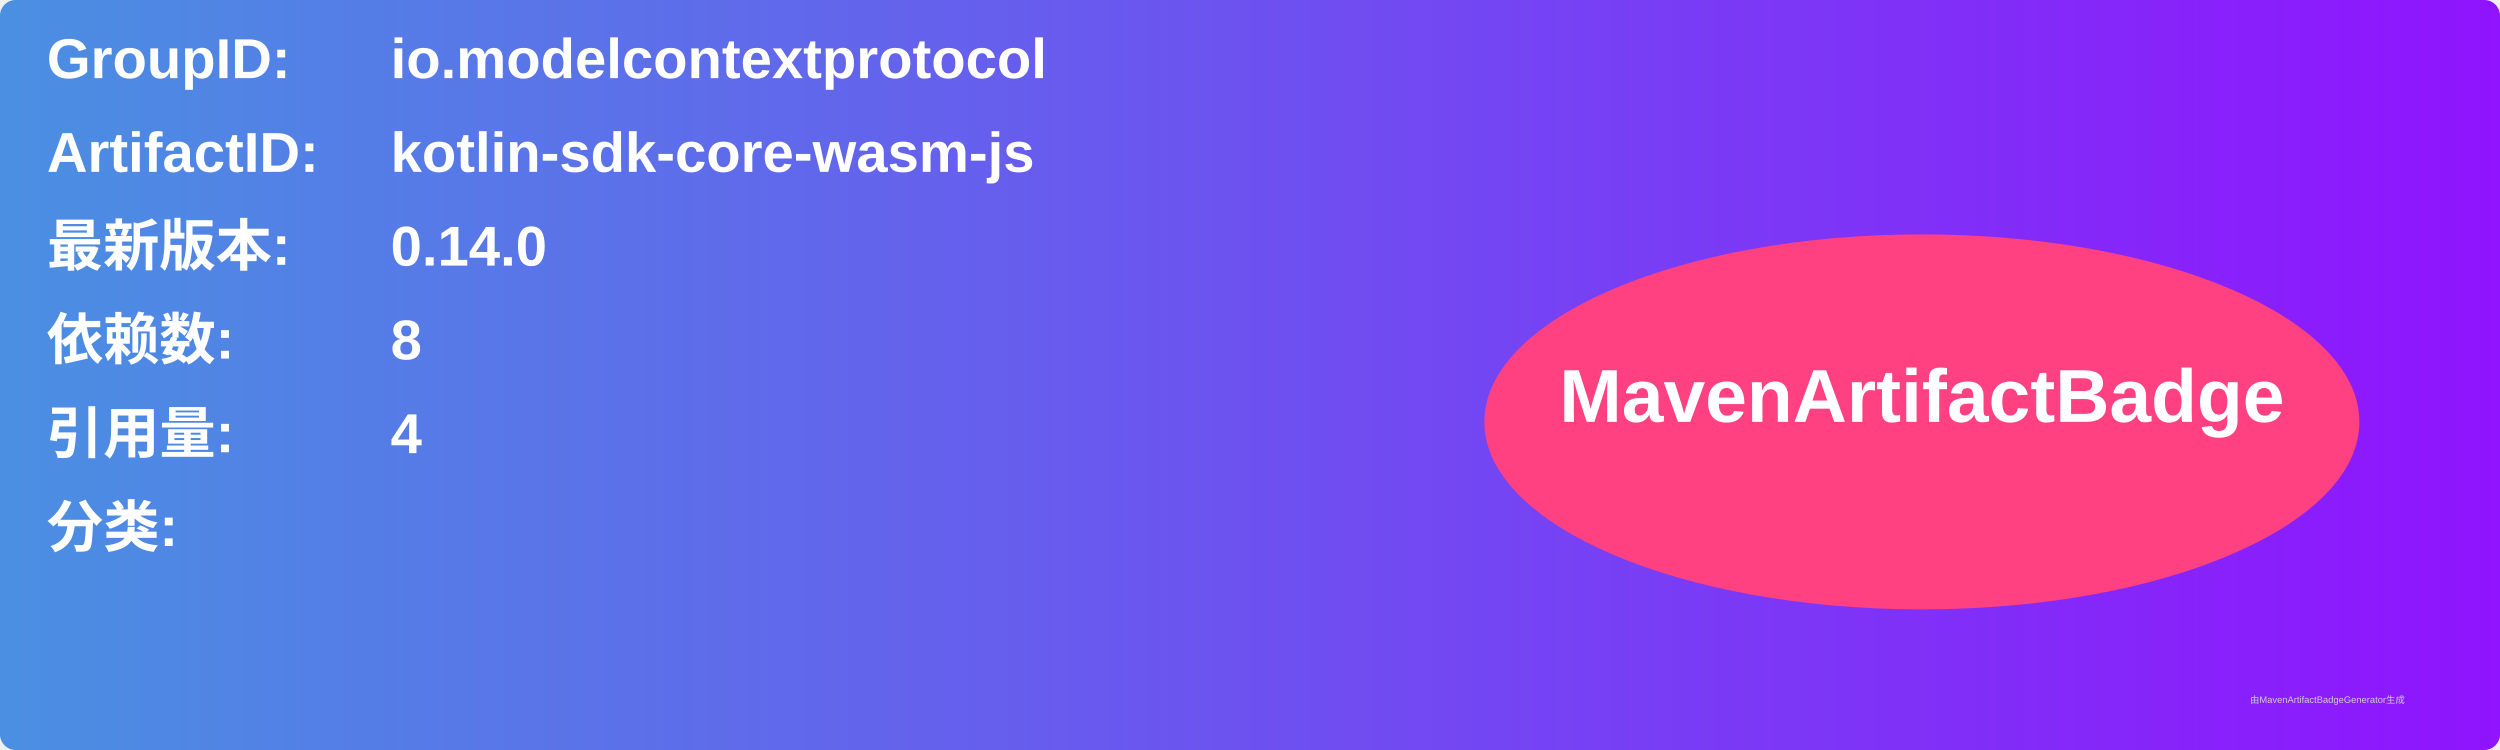
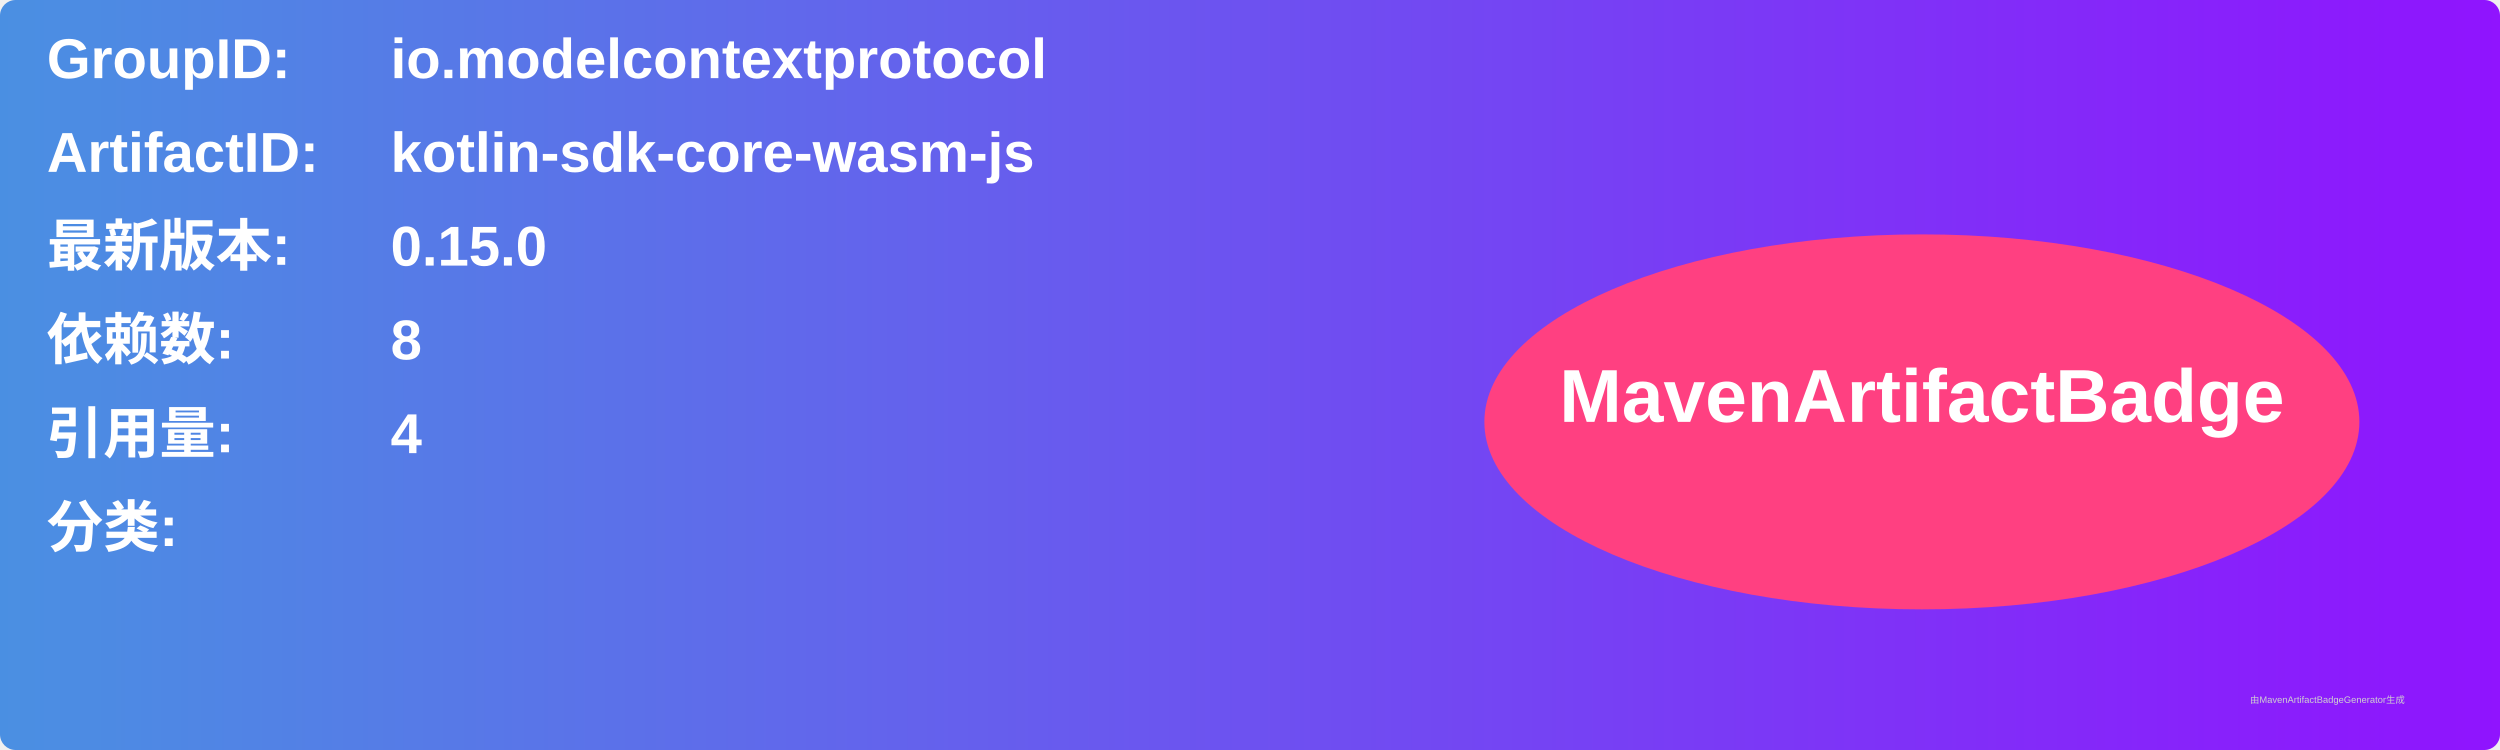
<svg xmlns="http://www.w3.org/2000/svg" width="800" height="240" viewBox="0 0 800 240">
  <linearGradient id="grad" x1="0%" y1="0%" x2="100%" y2="0%">
    <stop offset="0%" stop-color="#4a90e2" />
    <stop offset="100%" stop-color="#9013fe" />
  </linearGradient>
  <rect width="100%" height="100%" rx="5" ry="5" fill="url(#grad)" />
  <g transform="translate(15, 15)">
    <text x="0" y="10" font-family="Arial" font-size="18" fill="white" font-weight="bold" width="260">GroupID:</text>
    <text x="110" y="10" font-family="Arial" font-size="18" fill="white" font-weight="bold" width="460">io.modelcontextprotocol</text>
    <text x="0" y="40" font-family="Arial" font-size="18" fill="white" font-weight="bold" width="260">ArtifactID:</text>
    <text x="110" y="40" font-family="Arial" font-size="18" fill="white" font-weight="bold" width="460">kotlin-sdk-core-wasm-js</text>
    <text x="0" y="70" font-family="Arial" font-size="18" fill="white" font-weight="bold">最新版本:</text>
    <text x="110" y="70" font-family="Arial" font-size="18" fill="white" font-weight="bold">
-       <tspan font-weight="bold">0.14.0</tspan>
+       <tspan font-weight="bold">0.15.0</tspan>
    </text>
    <text x="0" y="100" font-family="Arial" font-size="18" fill="white" font-weight="bold">依赖数: </text>
    <text x="110" y="100" font-family="Arial" font-size="18" fill="white">
      <tspan font-weight="bold">8</tspan>
    </text>
    <text x="0" y="130" font-family="Arial" font-size="18" fill="white" font-weight="bold">引用量: </text>
    <text x="110" y="130" font-family="Arial" font-size="18" fill="white">
      <tspan font-weight="bold">4</tspan>
    </text>
    <text x="0" y="160" font-family="Arial" font-size="18" fill="white" font-weight="bold">分类:</text>
    <text x="10" y="190" font-family="Arial" font-size="10" fill="white">
      <tspan font-weight="bold" />
    </text>
    <ellipse cx="600" cy="120" rx="140" ry="60" fill="#ff4081" />
    <text x="600" y="120" text-anchor="middle" font-family="Arial" font-size="24" fill="white" font-weight="bold">MavenArtifactBadge</text>
  </g>
  <text x="720" y="225" font-family="Arial" font-size="3" fill="#d0d0d0">由MavenArtifactBadgeGenerator生成</text>
</svg>
